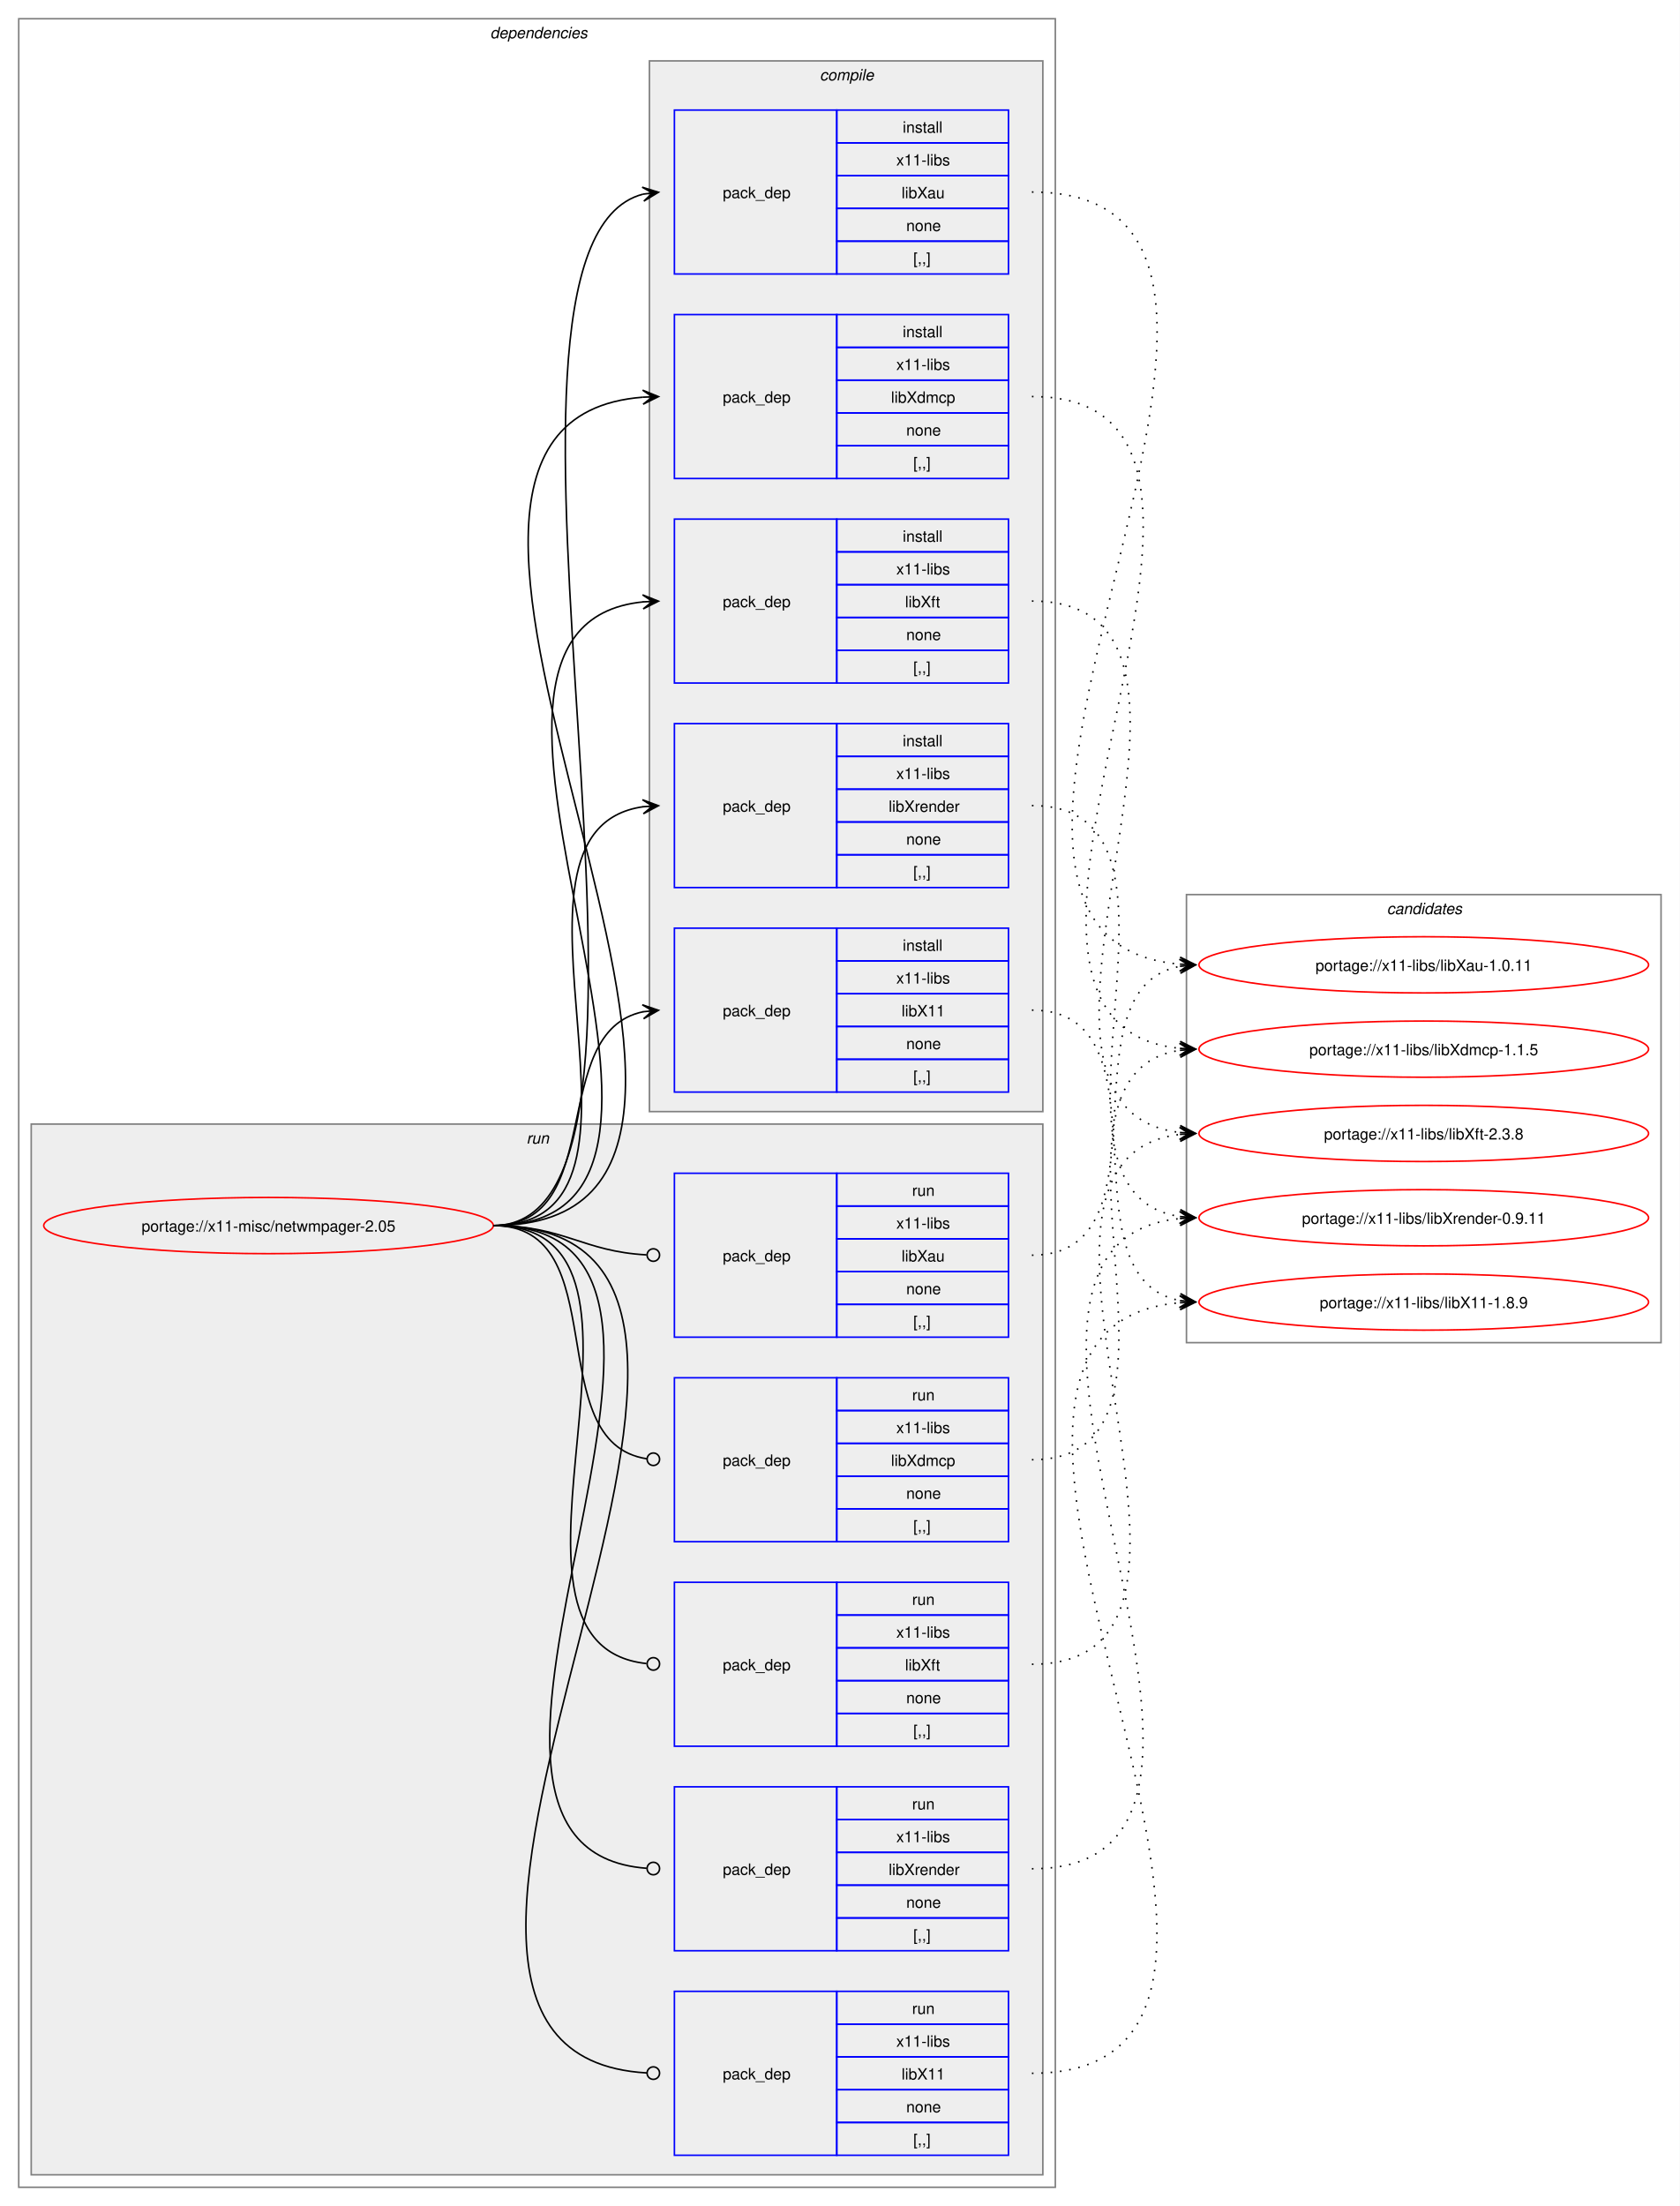
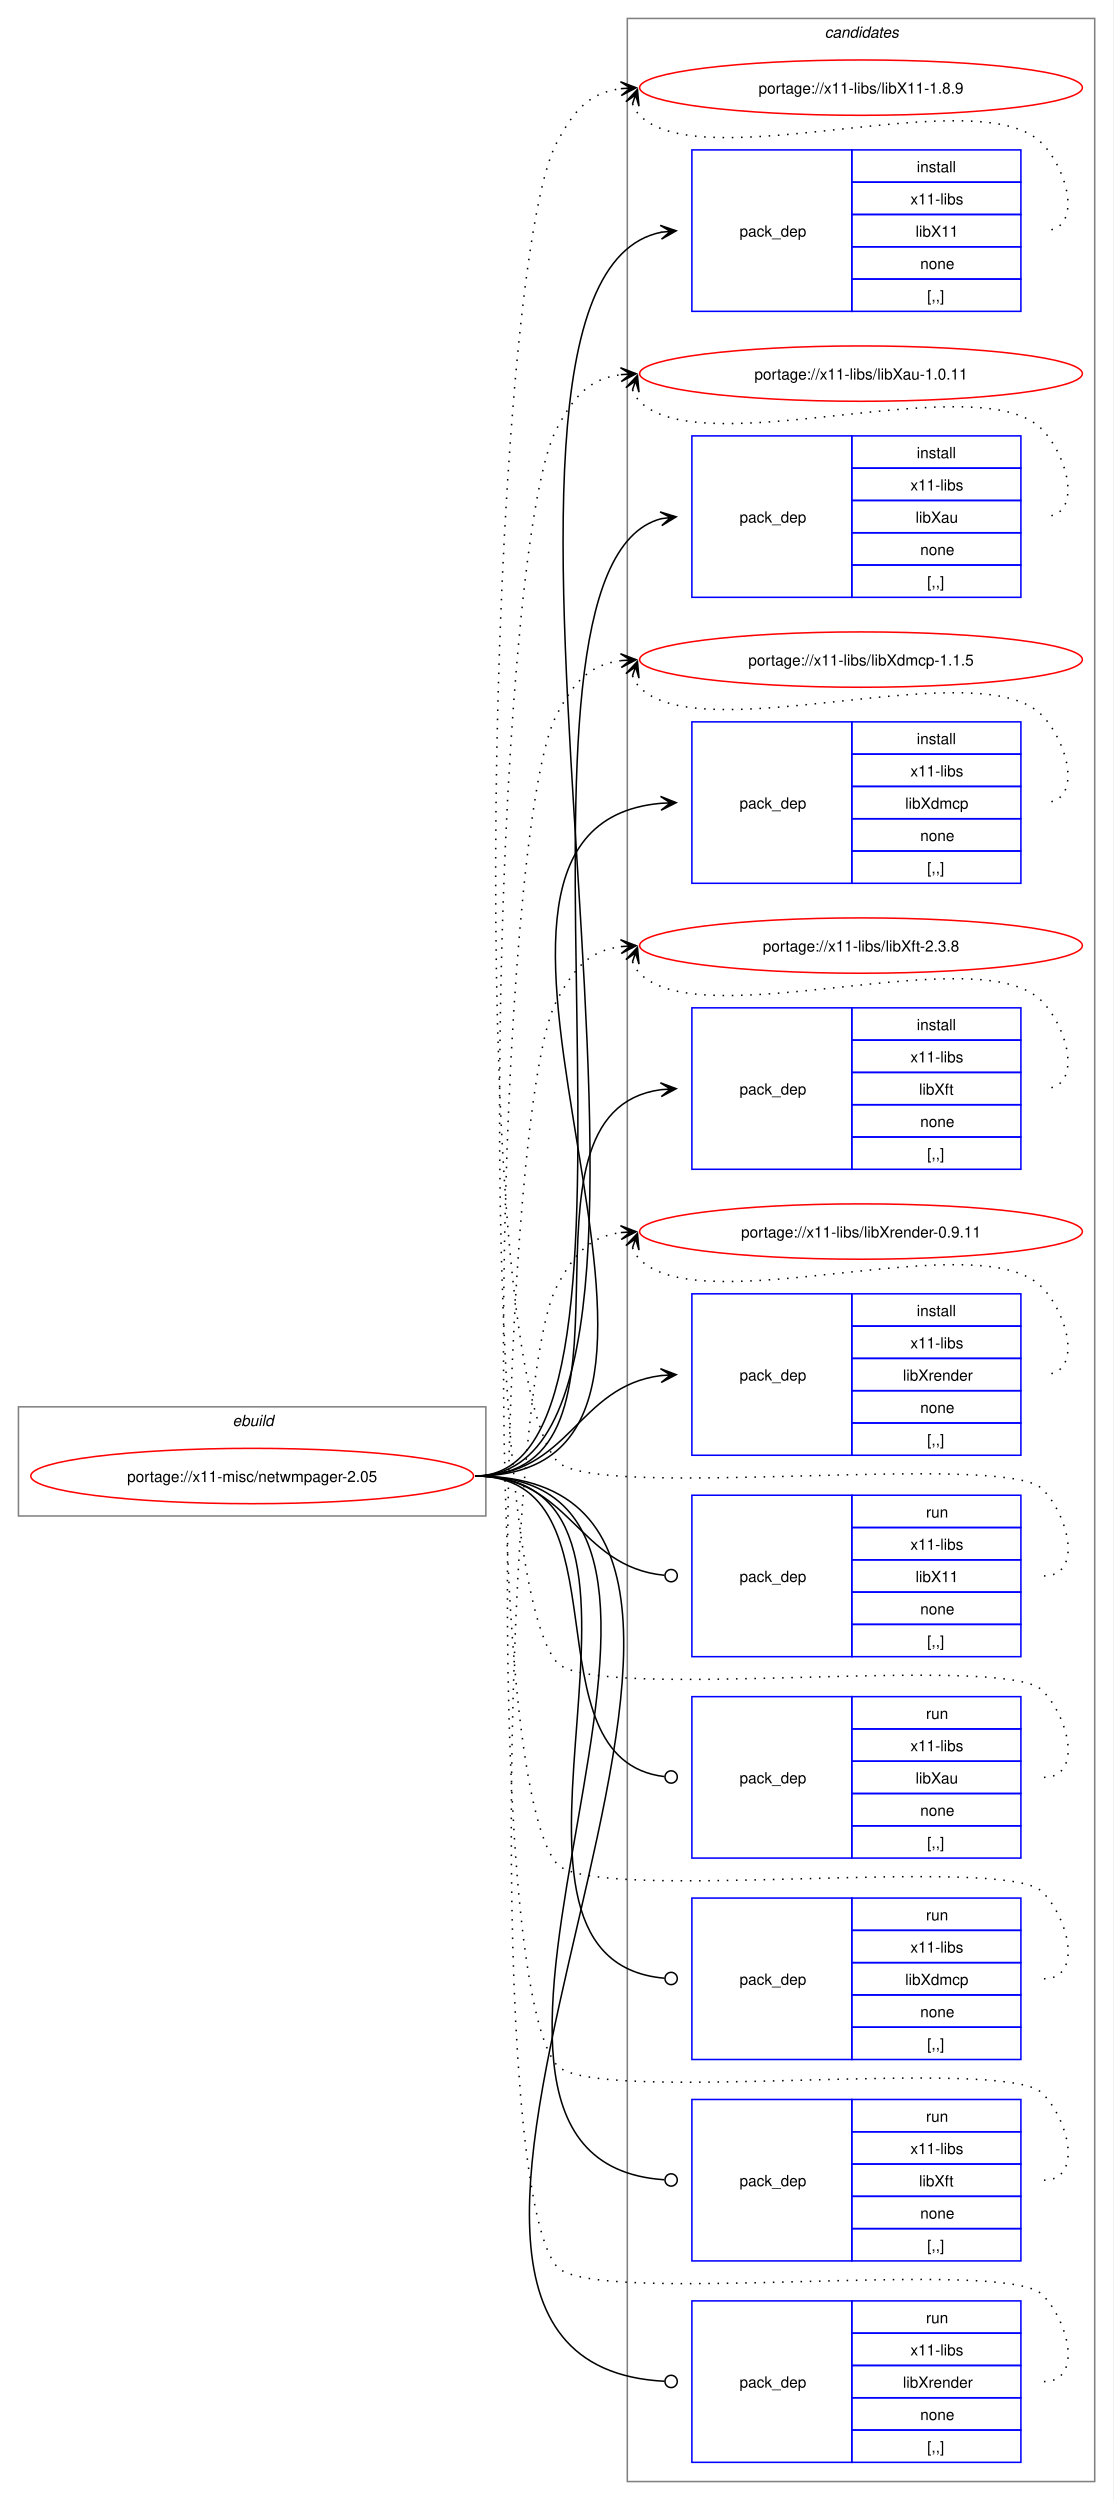
- <svg xmlns="http://www.w3.org/2000/svg" xmlns:xlink="http://www.w3.org/1999/xlink" width="1076pt" height="1413pt" viewBox="0.00 0.00 1076.00 1413.00">
-   <g id="graph0" class="graph" transform="scale(1 1) rotate(0) translate(4 1409)">
-     <polygon fill="white" stroke="none" points="-4,4 -4,-1409 1072,-1409 1072,4 -4,4" />
-     <g id="clust2" class="cluster">
-       <polygon fill="none" stroke="gray" points="8,-8 8,-1397 672,-1397 672,-8 8,-8" />
-       <text text-anchor="start" x="310" y="-1384.5" font-family="Helvetica,sans-Serif" font-style="italic" font-size="10.00">dependencies</text>
-     </g>
-     <g id="clust10" class="cluster">
-       <polygon fill="#eeeeee" stroke="gray" points="16,-16 16,-689 664,-689 664,-16 16,-16" />
-       <text text-anchor="start" x="333.25" y="-676.5" font-family="Helvetica,sans-Serif" font-style="italic" font-size="10.00">run</text>
-     </g>
-     <g id="clust3" class="cluster">
-       <polygon fill="#eeeeee" stroke="gray" points="412,-697 412,-1370 664,-1370 664,-697 412,-697" />
-       <text text-anchor="start" x="521.12" y="-1357.5" font-family="Helvetica,sans-Serif" font-style="italic" font-size="10.00">compile</text>
-     </g>
+ <svg xmlns="http://www.w3.org/2000/svg" xmlns:xlink="http://www.w3.org/1999/xlink" width="724pt" height="1626pt" viewBox="0.00 0.00 724.00 1626.00">
+   <g id="graph0" class="graph" transform="scale(1 1) rotate(0) translate(4 1622)">
+     <polygon fill="white" stroke="none" points="-4,4 -4,-1622 720,-1622 720,4 -4,4" />
    <g id="clust16" class="cluster">
-       <polygon fill="none" stroke="gray" points="756,-549 756,-836 1060,-836 1060,-549 756,-549" />
-       <text text-anchor="start" x="884.38" y="-823.5" font-family="Helvetica,sans-Serif" font-style="italic" font-size="10.00">candidates</text>
+       <polygon fill="none" stroke="gray" points="404,-8 404,-1610 708,-1610 708,-8 404,-8" />
+       <text text-anchor="start" x="532.38" y="-1597.5" font-family="Helvetica,sans-Serif" font-style="italic" font-size="10.00">candidates</text>
+     </g>
+     <g id="clust1" class="cluster">
+       <polygon fill="none" stroke="gray" points="8,-636 8,-707 312,-707 312,-636 8,-636" />
+       <text text-anchor="start" x="147.25" y="-694.5" font-family="Helvetica,sans-Serif" font-style="italic" font-size="10.00">ebuild</text>
    </g>
    <g id="node1" class="node">
      <g id="a_node1">
        <a xlink:href="../x11-misc/netwmpager-2.05.svg" xlink:title="portage://x11-misc/netwmpager-2.05">
-           <ellipse fill="none" stroke="red" cx="168" cy="-624" rx="144" ry="18" />
-           <text text-anchor="middle" x="168" y="-620.12" font-family="Helvetica,sans-Serif" font-size="10.00">portage://x11-misc/netwmpager-2.05</text>
+           <ellipse fill="none" stroke="red" cx="160" cy="-662" rx="144" ry="18" />
+           <text text-anchor="middle" x="160" y="-658.12" font-family="Helvetica,sans-Serif" font-size="10.00">portage://x11-misc/netwmpager-2.05</text>
        </a>
      </g>
    </g>
    <g id="node2" class="node">
-       <polygon fill="none" stroke="blue" points="428,-709.5 428,-814.5 532,-814.5 532,-709.5 428,-709.5" />
-       <text text-anchor="start" x="459" y="-758.12" font-family="Helvetica,sans-Serif" font-size="10.00">pack_dep</text>
-       <polygon fill="none" stroke="blue" points="532,-793.5 532,-814.5 642,-814.5 642,-793.5 532,-793.5" />
-       <text text-anchor="start" x="574.25" y="-800" font-family="Helvetica,sans-Serif" font-size="10.00">install</text>
-       <polygon fill="none" stroke="blue" points="532,-772.5 532,-793.5 642,-793.5 642,-772.5 532,-772.5" />
-       <text text-anchor="start" x="570.12" y="-779" font-family="Helvetica,sans-Serif" font-size="10.00">x11-libs</text>
-       <polygon fill="none" stroke="blue" points="532,-751.5 532,-772.5 642,-772.5 642,-751.5 532,-751.5" />
-       <text text-anchor="start" x="573.5" y="-758" font-family="Helvetica,sans-Serif" font-size="10.00">libX11</text>
-       <polygon fill="none" stroke="blue" points="532,-730.5 532,-751.5 642,-751.5 642,-730.5 532,-730.5" />
-       <text text-anchor="start" x="576.5" y="-737" font-family="Helvetica,sans-Serif" font-size="10.00">none</text>
-       <polygon fill="none" stroke="blue" points="532,-709.5 532,-730.5 642,-730.5 642,-709.5 532,-709.5" />
-       <text text-anchor="start" x="581" y="-716" font-family="Helvetica,sans-Serif" font-size="10.00">[,,]</text>
+       <polygon fill="none" stroke="blue" points="446,-1419.5 446,-1524.5 550,-1524.5 550,-1419.5 446,-1419.5" />
+       <text text-anchor="start" x="477" y="-1468.12" font-family="Helvetica,sans-Serif" font-size="10.00">pack_dep</text>
+       <polygon fill="none" stroke="blue" points="550,-1503.5 550,-1524.5 660,-1524.5 660,-1503.5 550,-1503.5" />
+       <text text-anchor="start" x="592.25" y="-1510" font-family="Helvetica,sans-Serif" font-size="10.00">install</text>
+       <polygon fill="none" stroke="blue" points="550,-1482.5 550,-1503.5 660,-1503.5 660,-1482.5 550,-1482.5" />
+       <text text-anchor="start" x="588.12" y="-1489" font-family="Helvetica,sans-Serif" font-size="10.00">x11-libs</text>
+       <polygon fill="none" stroke="blue" points="550,-1461.5 550,-1482.5 660,-1482.5 660,-1461.5 550,-1461.5" />
+       <text text-anchor="start" x="591.5" y="-1468" font-family="Helvetica,sans-Serif" font-size="10.00">libX11</text>
+       <polygon fill="none" stroke="blue" points="550,-1440.5 550,-1461.5 660,-1461.5 660,-1440.5 550,-1440.5" />
+       <text text-anchor="start" x="594.5" y="-1447" font-family="Helvetica,sans-Serif" font-size="10.00">none</text>
+       <polygon fill="none" stroke="blue" points="550,-1419.5 550,-1440.5 660,-1440.5 660,-1419.5 550,-1419.5" />
+       <text text-anchor="start" x="599" y="-1426" font-family="Helvetica,sans-Serif" font-size="10.00">[,,]</text>
    </g>
    <g id="edge1" class="edge">
-       <path fill="none" stroke="black" d="M312,-624C385.67,-624 345.96,-748.34 408.12,-760.97" />
-       <polygon fill="black" stroke="black" points="417.79,-761.89 407.41,-765.42 414.02,-761.53 407.83,-760.94 407.83,-760.94 407.83,-760.94 414.02,-761.53 408.26,-756.46 417.79,-761.89" />
+       <path fill="none" stroke="black" d="M305,-662C483.63,-662 264,-1439.12 426.3,-1470.99" />
+       <polygon fill="black" stroke="black" points="435.79,-1471.89 425.41,-1475.43 432.02,-1471.53 425.83,-1470.95 425.83,-1470.95 425.83,-1470.95 432.02,-1471.53 426.25,-1466.47 435.79,-1471.89" />
    </g>
    <g id="node3" class="node">
-       <polygon fill="none" stroke="blue" points="428,-1233.5 428,-1338.5 532,-1338.5 532,-1233.5 428,-1233.5" />
-       <text text-anchor="start" x="459" y="-1282.12" font-family="Helvetica,sans-Serif" font-size="10.00">pack_dep</text>
-       <polygon fill="none" stroke="blue" points="532,-1317.5 532,-1338.5 642,-1338.5 642,-1317.5 532,-1317.5" />
-       <text text-anchor="start" x="574.25" y="-1324" font-family="Helvetica,sans-Serif" font-size="10.00">install</text>
-       <polygon fill="none" stroke="blue" points="532,-1296.5 532,-1317.5 642,-1317.5 642,-1296.5 532,-1296.5" />
-       <text text-anchor="start" x="570.12" y="-1303" font-family="Helvetica,sans-Serif" font-size="10.00">x11-libs</text>
-       <polygon fill="none" stroke="blue" points="532,-1275.5 532,-1296.5 642,-1296.5 642,-1275.5 532,-1275.5" />
-       <text text-anchor="start" x="573.5" y="-1282" font-family="Helvetica,sans-Serif" font-size="10.00">libXau</text>
-       <polygon fill="none" stroke="blue" points="532,-1254.5 532,-1275.5 642,-1275.5 642,-1254.5 532,-1254.5" />
-       <text text-anchor="start" x="576.5" y="-1261" font-family="Helvetica,sans-Serif" font-size="10.00">none</text>
-       <polygon fill="none" stroke="blue" points="532,-1233.5 532,-1254.5 642,-1254.5 642,-1233.5 532,-1233.5" />
-       <text text-anchor="start" x="581" y="-1240" font-family="Helvetica,sans-Serif" font-size="10.00">[,,]</text>
+       <polygon fill="none" stroke="blue" points="446,-1233.5 446,-1338.5 550,-1338.5 550,-1233.5 446,-1233.5" />
+       <text text-anchor="start" x="477" y="-1282.12" font-family="Helvetica,sans-Serif" font-size="10.00">pack_dep</text>
+       <polygon fill="none" stroke="blue" points="550,-1317.5 550,-1338.5 660,-1338.5 660,-1317.5 550,-1317.5" />
+       <text text-anchor="start" x="592.25" y="-1324" font-family="Helvetica,sans-Serif" font-size="10.00">install</text>
+       <polygon fill="none" stroke="blue" points="550,-1296.5 550,-1317.5 660,-1317.5 660,-1296.5 550,-1296.5" />
+       <text text-anchor="start" x="588.12" y="-1303" font-family="Helvetica,sans-Serif" font-size="10.00">x11-libs</text>
+       <polygon fill="none" stroke="blue" points="550,-1275.5 550,-1296.5 660,-1296.5 660,-1275.5 550,-1275.5" />
+       <text text-anchor="start" x="591.5" y="-1282" font-family="Helvetica,sans-Serif" font-size="10.00">libXau</text>
+       <polygon fill="none" stroke="blue" points="550,-1254.5 550,-1275.5 660,-1275.5 660,-1254.5 550,-1254.5" />
+       <text text-anchor="start" x="594.5" y="-1261" font-family="Helvetica,sans-Serif" font-size="10.00">none</text>
+       <polygon fill="none" stroke="blue" points="550,-1233.5 550,-1254.5 660,-1254.5 660,-1233.5 550,-1233.5" />
+       <text text-anchor="start" x="599" y="-1240" font-family="Helvetica,sans-Serif" font-size="10.00">[,,]</text>
    </g>
    <g id="edge2" class="edge">
-       <path fill="none" stroke="black" d="M312,-624C457.09,-624 279.82,-1251.55 407.91,-1284.64" />
-       <polygon fill="black" stroke="black" points="417.79,-1285.85 407.32,-1289.1 414.04,-1285.39 407.86,-1284.64 407.86,-1284.64 407.86,-1284.64 414.04,-1285.39 408.41,-1280.17 417.79,-1285.85" />
+       <path fill="none" stroke="black" d="M305,-662C442.86,-662 303.33,-1252.34 426.02,-1284.63" />
+       <polygon fill="black" stroke="black" points="435.79,-1285.85 425.31,-1289.07 432.04,-1285.38 425.87,-1284.61 425.87,-1284.61 425.87,-1284.61 432.04,-1285.38 426.43,-1280.14 435.79,-1285.85" />
    </g>
    <g id="node4" class="node">
-       <polygon fill="none" stroke="blue" points="428,-1102.5 428,-1207.5 532,-1207.5 532,-1102.5 428,-1102.5" />
-       <text text-anchor="start" x="459" y="-1151.12" font-family="Helvetica,sans-Serif" font-size="10.00">pack_dep</text>
-       <polygon fill="none" stroke="blue" points="532,-1186.5 532,-1207.5 642,-1207.5 642,-1186.5 532,-1186.5" />
-       <text text-anchor="start" x="574.25" y="-1193" font-family="Helvetica,sans-Serif" font-size="10.00">install</text>
-       <polygon fill="none" stroke="blue" points="532,-1165.5 532,-1186.5 642,-1186.5 642,-1165.5 532,-1165.5" />
-       <text text-anchor="start" x="570.12" y="-1172" font-family="Helvetica,sans-Serif" font-size="10.00">x11-libs</text>
-       <polygon fill="none" stroke="blue" points="532,-1144.5 532,-1165.5 642,-1165.5 642,-1144.5 532,-1144.5" />
-       <text text-anchor="start" x="566.75" y="-1151" font-family="Helvetica,sans-Serif" font-size="10.00">libXdmcp</text>
-       <polygon fill="none" stroke="blue" points="532,-1123.5 532,-1144.5 642,-1144.5 642,-1123.5 532,-1123.5" />
-       <text text-anchor="start" x="576.5" y="-1130" font-family="Helvetica,sans-Serif" font-size="10.00">none</text>
-       <polygon fill="none" stroke="blue" points="532,-1102.5 532,-1123.5 642,-1123.5 642,-1102.5 532,-1102.5" />
-       <text text-anchor="start" x="581" y="-1109" font-family="Helvetica,sans-Serif" font-size="10.00">[,,]</text>
+       <polygon fill="none" stroke="blue" points="446,-1047.5 446,-1152.5 550,-1152.5 550,-1047.5 446,-1047.5" />
+       <text text-anchor="start" x="477" y="-1096.12" font-family="Helvetica,sans-Serif" font-size="10.00">pack_dep</text>
+       <polygon fill="none" stroke="blue" points="550,-1131.5 550,-1152.5 660,-1152.5 660,-1131.5 550,-1131.5" />
+       <text text-anchor="start" x="592.25" y="-1138" font-family="Helvetica,sans-Serif" font-size="10.00">install</text>
+       <polygon fill="none" stroke="blue" points="550,-1110.5 550,-1131.5 660,-1131.5 660,-1110.5 550,-1110.5" />
+       <text text-anchor="start" x="588.12" y="-1117" font-family="Helvetica,sans-Serif" font-size="10.00">x11-libs</text>
+       <polygon fill="none" stroke="blue" points="550,-1089.5 550,-1110.5 660,-1110.5 660,-1089.5 550,-1089.5" />
+       <text text-anchor="start" x="584.75" y="-1096" font-family="Helvetica,sans-Serif" font-size="10.00">libXdmcp</text>
+       <polygon fill="none" stroke="blue" points="550,-1068.5 550,-1089.5 660,-1089.5 660,-1068.5 550,-1068.5" />
+       <text text-anchor="start" x="594.5" y="-1075" font-family="Helvetica,sans-Serif" font-size="10.00">none</text>
+       <polygon fill="none" stroke="blue" points="550,-1047.5 550,-1068.5 660,-1068.5 660,-1047.5 550,-1047.5" />
+       <text text-anchor="start" x="599" y="-1054" font-family="Helvetica,sans-Serif" font-size="10.00">[,,]</text>
    </g>
    <g id="edge3" class="edge">
-       <path fill="none" stroke="black" d="M312,-624C548.86,-624 190.17,-1138.03 407.84,-1154.59" />
-       <polygon fill="black" stroke="black" points="417.78,-1154.96 407.62,-1159.09 414,-1154.82 407.79,-1154.59 407.79,-1154.59 407.79,-1154.59 414,-1154.82 407.95,-1150.09 417.78,-1154.96" />
+       <path fill="none" stroke="black" d="M305,-662C504.44,-662 243.97,-1083.48 425.9,-1099.53" />
+       <polygon fill="black" stroke="black" points="435.78,-1099.95 425.6,-1104.02 432,-1099.79 425.79,-1099.52 425.79,-1099.52 425.79,-1099.52 432,-1099.79 425.98,-1095.03 435.78,-1099.95" />
    </g>
    <g id="node5" class="node">
-       <polygon fill="none" stroke="blue" points="428,-971.5 428,-1076.5 532,-1076.5 532,-971.5 428,-971.5" />
-       <text text-anchor="start" x="459" y="-1020.12" font-family="Helvetica,sans-Serif" font-size="10.00">pack_dep</text>
-       <polygon fill="none" stroke="blue" points="532,-1055.5 532,-1076.5 642,-1076.5 642,-1055.5 532,-1055.5" />
-       <text text-anchor="start" x="574.25" y="-1062" font-family="Helvetica,sans-Serif" font-size="10.00">install</text>
-       <polygon fill="none" stroke="blue" points="532,-1034.5 532,-1055.5 642,-1055.5 642,-1034.5 532,-1034.5" />
-       <text text-anchor="start" x="570.12" y="-1041" font-family="Helvetica,sans-Serif" font-size="10.00">x11-libs</text>
-       <polygon fill="none" stroke="blue" points="532,-1013.5 532,-1034.5 642,-1034.5 642,-1013.5 532,-1013.5" />
-       <text text-anchor="start" x="575.75" y="-1020" font-family="Helvetica,sans-Serif" font-size="10.00">libXft</text>
-       <polygon fill="none" stroke="blue" points="532,-992.5 532,-1013.5 642,-1013.5 642,-992.5 532,-992.5" />
-       <text text-anchor="start" x="576.5" y="-999" font-family="Helvetica,sans-Serif" font-size="10.00">none</text>
-       <polygon fill="none" stroke="blue" points="532,-971.5 532,-992.5 642,-992.5 642,-971.5 532,-971.5" />
-       <text text-anchor="start" x="581" y="-978" font-family="Helvetica,sans-Serif" font-size="10.00">[,,]</text>
+       <polygon fill="none" stroke="blue" points="446,-861.5 446,-966.5 550,-966.5 550,-861.5 446,-861.5" />
+       <text text-anchor="start" x="477" y="-910.12" font-family="Helvetica,sans-Serif" font-size="10.00">pack_dep</text>
+       <polygon fill="none" stroke="blue" points="550,-945.5 550,-966.5 660,-966.5 660,-945.5 550,-945.5" />
+       <text text-anchor="start" x="592.25" y="-952" font-family="Helvetica,sans-Serif" font-size="10.00">install</text>
+       <polygon fill="none" stroke="blue" points="550,-924.5 550,-945.5 660,-945.5 660,-924.5 550,-924.5" />
+       <text text-anchor="start" x="588.12" y="-931" font-family="Helvetica,sans-Serif" font-size="10.00">x11-libs</text>
+       <polygon fill="none" stroke="blue" points="550,-903.5 550,-924.5 660,-924.5 660,-903.5 550,-903.5" />
+       <text text-anchor="start" x="593.75" y="-910" font-family="Helvetica,sans-Serif" font-size="10.00">libXft</text>
+       <polygon fill="none" stroke="blue" points="550,-882.5 550,-903.5 660,-903.5 660,-882.5 550,-882.5" />
+       <text text-anchor="start" x="594.5" y="-889" font-family="Helvetica,sans-Serif" font-size="10.00">none</text>
+       <polygon fill="none" stroke="blue" points="550,-861.5 550,-882.5 660,-882.5 660,-861.5 550,-861.5" />
+       <text text-anchor="start" x="599" y="-868" font-family="Helvetica,sans-Serif" font-size="10.00">[,,]</text>
    </g>
    <g id="edge4" class="edge">
-       <path fill="none" stroke="black" d="M312,-624C492.25,-624 245.49,-1007.76 408.23,-1023.5" />
-       <polygon fill="black" stroke="black" points="417.78,-1023.94 407.59,-1027.98 414.01,-1023.77 407.79,-1023.48 407.79,-1023.48 407.79,-1023.48 414.01,-1023.77 408,-1018.99 417.78,-1023.94" />
+       <path fill="none" stroke="black" d="M305,-662C427.48,-662 317.88,-898.5 425.86,-913.28" />
+       <polygon fill="black" stroke="black" points="435.78,-913.92 425.51,-917.76 432.01,-913.68 425.81,-913.27 425.81,-913.27 425.81,-913.27 432.01,-913.68 426.1,-908.78 435.78,-913.92" />
    </g>
    <g id="node6" class="node">
-       <polygon fill="none" stroke="blue" points="428,-840.5 428,-945.5 532,-945.5 532,-840.5 428,-840.5" />
-       <text text-anchor="start" x="459" y="-889.12" font-family="Helvetica,sans-Serif" font-size="10.00">pack_dep</text>
-       <polygon fill="none" stroke="blue" points="532,-924.5 532,-945.5 642,-945.5 642,-924.5 532,-924.5" />
-       <text text-anchor="start" x="574.25" y="-931" font-family="Helvetica,sans-Serif" font-size="10.00">install</text>
-       <polygon fill="none" stroke="blue" points="532,-903.5 532,-924.5 642,-924.5 642,-903.5 532,-903.5" />
-       <text text-anchor="start" x="570.12" y="-910" font-family="Helvetica,sans-Serif" font-size="10.00">x11-libs</text>
-       <polygon fill="none" stroke="blue" points="532,-882.5 532,-903.5 642,-903.5 642,-882.5 532,-882.5" />
-       <text text-anchor="start" x="565.25" y="-889" font-family="Helvetica,sans-Serif" font-size="10.00">libXrender</text>
-       <polygon fill="none" stroke="blue" points="532,-861.5 532,-882.5 642,-882.5 642,-861.5 532,-861.5" />
-       <text text-anchor="start" x="576.5" y="-868" font-family="Helvetica,sans-Serif" font-size="10.00">none</text>
-       <polygon fill="none" stroke="blue" points="532,-840.5 532,-861.5 642,-861.5 642,-840.5 532,-840.5" />
-       <text text-anchor="start" x="581" y="-847" font-family="Helvetica,sans-Serif" font-size="10.00">[,,]</text>
+       <polygon fill="none" stroke="blue" points="446,-675.5 446,-780.5 550,-780.5 550,-675.5 446,-675.5" />
+       <text text-anchor="start" x="477" y="-724.12" font-family="Helvetica,sans-Serif" font-size="10.00">pack_dep</text>
+       <polygon fill="none" stroke="blue" points="550,-759.5 550,-780.5 660,-780.5 660,-759.5 550,-759.5" />
+       <text text-anchor="start" x="592.25" y="-766" font-family="Helvetica,sans-Serif" font-size="10.00">install</text>
+       <polygon fill="none" stroke="blue" points="550,-738.5 550,-759.5 660,-759.5 660,-738.5 550,-738.5" />
+       <text text-anchor="start" x="588.12" y="-745" font-family="Helvetica,sans-Serif" font-size="10.00">x11-libs</text>
+       <polygon fill="none" stroke="blue" points="550,-717.5 550,-738.5 660,-738.5 660,-717.5 550,-717.5" />
+       <text text-anchor="start" x="583.25" y="-724" font-family="Helvetica,sans-Serif" font-size="10.00">libXrender</text>
+       <polygon fill="none" stroke="blue" points="550,-696.5 550,-717.5 660,-717.5 660,-696.5 550,-696.5" />
+       <text text-anchor="start" x="594.5" y="-703" font-family="Helvetica,sans-Serif" font-size="10.00">none</text>
+       <polygon fill="none" stroke="blue" points="550,-675.5 550,-696.5 660,-696.5 660,-675.5 550,-675.5" />
+       <text text-anchor="start" x="599" y="-682" font-family="Helvetica,sans-Serif" font-size="10.00">[,,]</text>
    </g>
    <g id="edge5" class="edge">
-       <path fill="none" stroke="black" d="M312,-624C436.77,-624 299.18,-876.96 408.07,-892.28" />
-       <polygon fill="black" stroke="black" points="417.78,-892.92 407.51,-896.75 414.01,-892.67 407.81,-892.26 407.81,-892.26 407.81,-892.26 414.01,-892.67 408.1,-887.77 417.78,-892.92" />
+       <path fill="none" stroke="black" d="M305,-662C366.75,-662 371.09,-720.49 426.11,-727.35" />
+       <polygon fill="black" stroke="black" points="435.78,-727.93 425.53,-731.82 432.01,-727.7 425.8,-727.33 425.8,-727.33 425.8,-727.33 432.01,-727.7 426.07,-722.84 435.78,-727.93" />
    </g>
    <g id="node7" class="node">
-       <polygon fill="none" stroke="blue" points="428,-28.5 428,-133.5 532,-133.5 532,-28.5 428,-28.5" />
-       <text text-anchor="start" x="459" y="-77.12" font-family="Helvetica,sans-Serif" font-size="10.00">pack_dep</text>
-       <polygon fill="none" stroke="blue" points="532,-112.5 532,-133.5 642,-133.5 642,-112.5 532,-112.5" />
-       <text text-anchor="start" x="580.25" y="-119" font-family="Helvetica,sans-Serif" font-size="10.00">run</text>
-       <polygon fill="none" stroke="blue" points="532,-91.5 532,-112.5 642,-112.5 642,-91.5 532,-91.5" />
-       <text text-anchor="start" x="570.12" y="-98" font-family="Helvetica,sans-Serif" font-size="10.00">x11-libs</text>
-       <polygon fill="none" stroke="blue" points="532,-70.5 532,-91.5 642,-91.5 642,-70.5 532,-70.5" />
-       <text text-anchor="start" x="573.5" y="-77" font-family="Helvetica,sans-Serif" font-size="10.00">libX11</text>
-       <polygon fill="none" stroke="blue" points="532,-49.5 532,-70.5 642,-70.5 642,-49.5 532,-49.5" />
-       <text text-anchor="start" x="576.5" y="-56" font-family="Helvetica,sans-Serif" font-size="10.00">none</text>
-       <polygon fill="none" stroke="blue" points="532,-28.5 532,-49.5 642,-49.5 642,-28.5 532,-28.5" />
-       <text text-anchor="start" x="581" y="-35" font-family="Helvetica,sans-Serif" font-size="10.00">[,,]</text>
+       <polygon fill="none" stroke="blue" points="446,-544.5 446,-649.5 550,-649.5 550,-544.5 446,-544.5" />
+       <text text-anchor="start" x="477" y="-593.12" font-family="Helvetica,sans-Serif" font-size="10.00">pack_dep</text>
+       <polygon fill="none" stroke="blue" points="550,-628.5 550,-649.5 660,-649.5 660,-628.5 550,-628.5" />
+       <text text-anchor="start" x="598.25" y="-635" font-family="Helvetica,sans-Serif" font-size="10.00">run</text>
+       <polygon fill="none" stroke="blue" points="550,-607.5 550,-628.5 660,-628.5 660,-607.5 550,-607.5" />
+       <text text-anchor="start" x="588.12" y="-614" font-family="Helvetica,sans-Serif" font-size="10.00">x11-libs</text>
+       <polygon fill="none" stroke="blue" points="550,-586.5 550,-607.5 660,-607.5 660,-586.5 550,-586.5" />
+       <text text-anchor="start" x="591.5" y="-593" font-family="Helvetica,sans-Serif" font-size="10.00">libX11</text>
+       <polygon fill="none" stroke="blue" points="550,-565.5 550,-586.5 660,-586.5 660,-565.5 550,-565.5" />
+       <text text-anchor="start" x="594.5" y="-572" font-family="Helvetica,sans-Serif" font-size="10.00">none</text>
+       <polygon fill="none" stroke="blue" points="550,-544.5 550,-565.5 660,-565.5 660,-544.5 550,-544.5" />
+       <text text-anchor="start" x="599" y="-551" font-family="Helvetica,sans-Serif" font-size="10.00">[,,]</text>
    </g>
    <g id="edge6" class="edge">
-       <path fill="none" stroke="black" d="M312,-624C554.97,-624 182.33,-94.18 410.27,-81.24" />
-       <ellipse fill="none" stroke="black" cx="414.5" cy="-81.12" rx="4" ry="4" />
+       <path fill="none" stroke="black" d="M305,-662C367.33,-662 371.35,-602.95 428.21,-597.42" />
+       <ellipse fill="none" stroke="black" cx="432.51" cy="-597.21" rx="4" ry="4" />
    </g>
    <g id="node8" class="node">
-       <polygon fill="none" stroke="blue" points="428,-552.5 428,-657.5 532,-657.5 532,-552.5 428,-552.5" />
-       <text text-anchor="start" x="459" y="-601.12" font-family="Helvetica,sans-Serif" font-size="10.00">pack_dep</text>
-       <polygon fill="none" stroke="blue" points="532,-636.5 532,-657.5 642,-657.5 642,-636.5 532,-636.5" />
-       <text text-anchor="start" x="580.25" y="-643" font-family="Helvetica,sans-Serif" font-size="10.00">run</text>
-       <polygon fill="none" stroke="blue" points="532,-615.5 532,-636.5 642,-636.5 642,-615.5 532,-615.5" />
-       <text text-anchor="start" x="570.12" y="-622" font-family="Helvetica,sans-Serif" font-size="10.00">x11-libs</text>
-       <polygon fill="none" stroke="blue" points="532,-594.5 532,-615.5 642,-615.5 642,-594.5 532,-594.5" />
-       <text text-anchor="start" x="573.5" y="-601" font-family="Helvetica,sans-Serif" font-size="10.00">libXau</text>
-       <polygon fill="none" stroke="blue" points="532,-573.5 532,-594.5 642,-594.5 642,-573.5 532,-573.5" />
-       <text text-anchor="start" x="576.5" y="-580" font-family="Helvetica,sans-Serif" font-size="10.00">none</text>
-       <polygon fill="none" stroke="blue" points="532,-552.5 532,-573.5 642,-573.5 642,-552.5 532,-552.5" />
-       <text text-anchor="start" x="581" y="-559" font-family="Helvetica,sans-Serif" font-size="10.00">[,,]</text>
+       <polygon fill="none" stroke="blue" points="446,-413.5 446,-518.5 550,-518.5 550,-413.5 446,-413.5" />
+       <text text-anchor="start" x="477" y="-462.12" font-family="Helvetica,sans-Serif" font-size="10.00">pack_dep</text>
+       <polygon fill="none" stroke="blue" points="550,-497.5 550,-518.5 660,-518.5 660,-497.5 550,-497.5" />
+       <text text-anchor="start" x="598.25" y="-504" font-family="Helvetica,sans-Serif" font-size="10.00">run</text>
+       <polygon fill="none" stroke="blue" points="550,-476.5 550,-497.5 660,-497.5 660,-476.5 550,-476.5" />
+       <text text-anchor="start" x="588.12" y="-483" font-family="Helvetica,sans-Serif" font-size="10.00">x11-libs</text>
+       <polygon fill="none" stroke="blue" points="550,-455.5 550,-476.5 660,-476.5 660,-455.5 550,-455.5" />
+       <text text-anchor="start" x="591.5" y="-462" font-family="Helvetica,sans-Serif" font-size="10.00">libXau</text>
+       <polygon fill="none" stroke="blue" points="550,-434.5 550,-455.5 660,-455.5 660,-434.5 550,-434.5" />
+       <text text-anchor="start" x="594.5" y="-441" font-family="Helvetica,sans-Serif" font-size="10.00">none</text>
+       <polygon fill="none" stroke="blue" points="550,-413.5 550,-434.5 660,-434.5 660,-413.5 550,-413.5" />
+       <text text-anchor="start" x="599" y="-420" font-family="Helvetica,sans-Serif" font-size="10.00">[,,]</text>
    </g>
    <g id="edge7" class="edge">
-       <path fill="none" stroke="black" d="M312,-624C357.19,-624 369.2,-607.37 410.11,-605.23" />
-       <ellipse fill="none" stroke="black" cx="414.5" cy="-605.11" rx="4" ry="4" />
+       <path fill="none" stroke="black" d="M305,-662C406.95,-662 336.39,-477.32 428.23,-466.49" />
+       <ellipse fill="none" stroke="black" cx="432.51" cy="-466.25" rx="4" ry="4" />
    </g>
    <g id="node9" class="node">
-       <polygon fill="none" stroke="blue" points="428,-421.5 428,-526.5 532,-526.5 532,-421.5 428,-421.5" />
-       <text text-anchor="start" x="459" y="-470.12" font-family="Helvetica,sans-Serif" font-size="10.00">pack_dep</text>
-       <polygon fill="none" stroke="blue" points="532,-505.5 532,-526.5 642,-526.5 642,-505.5 532,-505.5" />
-       <text text-anchor="start" x="580.25" y="-512" font-family="Helvetica,sans-Serif" font-size="10.00">run</text>
-       <polygon fill="none" stroke="blue" points="532,-484.5 532,-505.5 642,-505.5 642,-484.5 532,-484.5" />
-       <text text-anchor="start" x="570.12" y="-491" font-family="Helvetica,sans-Serif" font-size="10.00">x11-libs</text>
-       <polygon fill="none" stroke="blue" points="532,-463.5 532,-484.5 642,-484.5 642,-463.5 532,-463.5" />
-       <text text-anchor="start" x="566.75" y="-470" font-family="Helvetica,sans-Serif" font-size="10.00">libXdmcp</text>
-       <polygon fill="none" stroke="blue" points="532,-442.5 532,-463.5 642,-463.5 642,-442.5 532,-442.5" />
-       <text text-anchor="start" x="576.5" y="-449" font-family="Helvetica,sans-Serif" font-size="10.00">none</text>
-       <polygon fill="none" stroke="blue" points="532,-421.5 532,-442.5 642,-442.5 642,-421.5 532,-421.5" />
-       <text text-anchor="start" x="581" y="-428" font-family="Helvetica,sans-Serif" font-size="10.00">[,,]</text>
+       <polygon fill="none" stroke="blue" points="446,-282.5 446,-387.5 550,-387.5 550,-282.5 446,-282.5" />
+       <text text-anchor="start" x="477" y="-331.12" font-family="Helvetica,sans-Serif" font-size="10.00">pack_dep</text>
+       <polygon fill="none" stroke="blue" points="550,-366.5 550,-387.5 660,-387.5 660,-366.5 550,-366.5" />
+       <text text-anchor="start" x="598.25" y="-373" font-family="Helvetica,sans-Serif" font-size="10.00">run</text>
+       <polygon fill="none" stroke="blue" points="550,-345.5 550,-366.5 660,-366.5 660,-345.5 550,-345.5" />
+       <text text-anchor="start" x="588.12" y="-352" font-family="Helvetica,sans-Serif" font-size="10.00">x11-libs</text>
+       <polygon fill="none" stroke="blue" points="550,-324.5 550,-345.5 660,-345.5 660,-324.5 550,-324.5" />
+       <text text-anchor="start" x="584.75" y="-331" font-family="Helvetica,sans-Serif" font-size="10.00">libXdmcp</text>
+       <polygon fill="none" stroke="blue" points="550,-303.5 550,-324.5 660,-324.5 660,-303.5 550,-303.5" />
+       <text text-anchor="start" x="594.5" y="-310" font-family="Helvetica,sans-Serif" font-size="10.00">none</text>
+       <polygon fill="none" stroke="blue" points="550,-282.5 550,-303.5 660,-303.5 660,-282.5 550,-282.5" />
+       <text text-anchor="start" x="599" y="-289" font-family="Helvetica,sans-Serif" font-size="10.00">[,,]</text>
    </g>
    <g id="edge8" class="edge">
-       <path fill="none" stroke="black" d="M312,-624C390.85,-624 341.13,-484.93 410.44,-474.6" />
-       <ellipse fill="none" stroke="black" cx="414.51" cy="-474.32" rx="4" ry="4" />
+       <path fill="none" stroke="black" d="M305,-662C458.67,-662 287.23,-347.65 428.2,-335.37" />
+       <ellipse fill="none" stroke="black" cx="432.5" cy="-335.19" rx="4" ry="4" />
    </g>
    <g id="node10" class="node">
-       <polygon fill="none" stroke="blue" points="428,-290.5 428,-395.5 532,-395.5 532,-290.5 428,-290.5" />
-       <text text-anchor="start" x="459" y="-339.12" font-family="Helvetica,sans-Serif" font-size="10.00">pack_dep</text>
-       <polygon fill="none" stroke="blue" points="532,-374.5 532,-395.5 642,-395.5 642,-374.5 532,-374.5" />
-       <text text-anchor="start" x="580.25" y="-381" font-family="Helvetica,sans-Serif" font-size="10.00">run</text>
-       <polygon fill="none" stroke="blue" points="532,-353.5 532,-374.5 642,-374.5 642,-353.5 532,-353.5" />
-       <text text-anchor="start" x="570.12" y="-360" font-family="Helvetica,sans-Serif" font-size="10.00">x11-libs</text>
-       <polygon fill="none" stroke="blue" points="532,-332.5 532,-353.5 642,-353.5 642,-332.5 532,-332.5" />
-       <text text-anchor="start" x="575.75" y="-339" font-family="Helvetica,sans-Serif" font-size="10.00">libXft</text>
-       <polygon fill="none" stroke="blue" points="532,-311.5 532,-332.5 642,-332.5 642,-311.5 532,-311.5" />
-       <text text-anchor="start" x="576.5" y="-318" font-family="Helvetica,sans-Serif" font-size="10.00">none</text>
-       <polygon fill="none" stroke="blue" points="532,-290.5 532,-311.5 642,-311.5 642,-290.5 532,-290.5" />
-       <text text-anchor="start" x="581" y="-297" font-family="Helvetica,sans-Serif" font-size="10.00">[,,]</text>
+       <polygon fill="none" stroke="blue" points="446,-151.5 446,-256.5 550,-256.5 550,-151.5 446,-151.5" />
+       <text text-anchor="start" x="477" y="-200.12" font-family="Helvetica,sans-Serif" font-size="10.00">pack_dep</text>
+       <polygon fill="none" stroke="blue" points="550,-235.5 550,-256.5 660,-256.5 660,-235.5 550,-235.5" />
+       <text text-anchor="start" x="598.25" y="-242" font-family="Helvetica,sans-Serif" font-size="10.00">run</text>
+       <polygon fill="none" stroke="blue" points="550,-214.5 550,-235.5 660,-235.5 660,-214.5 550,-214.5" />
+       <text text-anchor="start" x="588.12" y="-221" font-family="Helvetica,sans-Serif" font-size="10.00">x11-libs</text>
+       <polygon fill="none" stroke="blue" points="550,-193.5 550,-214.5 660,-214.5 660,-193.5 550,-193.5" />
+       <text text-anchor="start" x="593.75" y="-200" font-family="Helvetica,sans-Serif" font-size="10.00">libXft</text>
+       <polygon fill="none" stroke="blue" points="550,-172.5 550,-193.5 660,-193.5 660,-172.5 550,-172.5" />
+       <text text-anchor="start" x="594.5" y="-179" font-family="Helvetica,sans-Serif" font-size="10.00">none</text>
+       <polygon fill="none" stroke="blue" points="550,-151.5 550,-172.5 660,-172.5 660,-151.5 550,-151.5" />
+       <text text-anchor="start" x="599" y="-158" font-family="Helvetica,sans-Serif" font-size="10.00">[,,]</text>
    </g>
    <g id="edge9" class="edge">
-       <path fill="none" stroke="black" d="M312,-624C442.5,-624 292.71,-356.02 410.08,-343.46" />
-       <ellipse fill="none" stroke="black" cx="414.51" cy="-343.23" rx="4" ry="4" />
+       <path fill="none" stroke="black" d="M305,-662C513.74,-662 233.6,-217.32 428.01,-204.29" />
+       <ellipse fill="none" stroke="black" cx="432.5" cy="-204.15" rx="4" ry="4" />
    </g>
    <g id="node11" class="node">
-       <polygon fill="none" stroke="blue" points="428,-159.5 428,-264.5 532,-264.5 532,-159.5 428,-159.5" />
-       <text text-anchor="start" x="459" y="-208.12" font-family="Helvetica,sans-Serif" font-size="10.00">pack_dep</text>
-       <polygon fill="none" stroke="blue" points="532,-243.5 532,-264.5 642,-264.5 642,-243.5 532,-243.5" />
-       <text text-anchor="start" x="580.25" y="-250" font-family="Helvetica,sans-Serif" font-size="10.00">run</text>
-       <polygon fill="none" stroke="blue" points="532,-222.5 532,-243.5 642,-243.5 642,-222.5 532,-222.5" />
-       <text text-anchor="start" x="570.12" y="-229" font-family="Helvetica,sans-Serif" font-size="10.00">x11-libs</text>
-       <polygon fill="none" stroke="blue" points="532,-201.5 532,-222.5 642,-222.5 642,-201.5 532,-201.5" />
-       <text text-anchor="start" x="565.25" y="-208" font-family="Helvetica,sans-Serif" font-size="10.00">libXrender</text>
-       <polygon fill="none" stroke="blue" points="532,-180.5 532,-201.5 642,-201.5 642,-180.5 532,-180.5" />
-       <text text-anchor="start" x="576.5" y="-187" font-family="Helvetica,sans-Serif" font-size="10.00">none</text>
-       <polygon fill="none" stroke="blue" points="532,-159.5 532,-180.5 642,-180.5 642,-159.5 532,-159.5" />
-       <text text-anchor="start" x="581" y="-166" font-family="Helvetica,sans-Serif" font-size="10.00">[,,]</text>
+       <polygon fill="none" stroke="blue" points="446,-20.5 446,-125.5 550,-125.5 550,-20.5 446,-20.5" />
+       <text text-anchor="start" x="477" y="-69.12" font-family="Helvetica,sans-Serif" font-size="10.00">pack_dep</text>
+       <polygon fill="none" stroke="blue" points="550,-104.5 550,-125.5 660,-125.5 660,-104.5 550,-104.5" />
+       <text text-anchor="start" x="598.25" y="-111" font-family="Helvetica,sans-Serif" font-size="10.00">run</text>
+       <polygon fill="none" stroke="blue" points="550,-83.5 550,-104.5 660,-104.5 660,-83.5 550,-83.5" />
+       <text text-anchor="start" x="588.12" y="-90" font-family="Helvetica,sans-Serif" font-size="10.00">x11-libs</text>
+       <polygon fill="none" stroke="blue" points="550,-62.5 550,-83.5 660,-83.5 660,-62.5 550,-62.5" />
+       <text text-anchor="start" x="583.25" y="-69" font-family="Helvetica,sans-Serif" font-size="10.00">libXrender</text>
+       <polygon fill="none" stroke="blue" points="550,-41.5 550,-62.5 660,-62.5 660,-41.5 550,-41.5" />
+       <text text-anchor="start" x="594.5" y="-48" font-family="Helvetica,sans-Serif" font-size="10.00">none</text>
+       <polygon fill="none" stroke="blue" points="550,-20.5 550,-41.5 660,-41.5 660,-20.5 550,-20.5" />
+       <text text-anchor="start" x="599" y="-27" font-family="Helvetica,sans-Serif" font-size="10.00">[,,]</text>
    </g>
    <g id="edge10" class="edge">
-       <path fill="none" stroke="black" d="M312,-624C498.14,-624 238.44,-225.17 410.21,-212.32" />
-       <ellipse fill="none" stroke="black" cx="414.5" cy="-212.16" rx="4" ry="4" />
+       <path fill="none" stroke="black" d="M305,-662C570.26,-662 177.73,-86.16 428.21,-73.22" />
+       <ellipse fill="none" stroke="black" cx="432.5" cy="-73.11" rx="4" ry="4" />
    </g>
    <g id="node12" class="node">
      <g id="a_node12">
        <a xlink:href="../x11-libs/libX11-1.8.9.svg" xlink:title="portage://x11-libs/libX11-1.8.9">
-           <ellipse fill="none" stroke="red" cx="908" cy="-575" rx="144" ry="18" />
-           <text text-anchor="middle" x="908" y="-571.12" font-family="Helvetica,sans-Serif" font-size="10.00">portage://x11-libs/libX11-1.8.9</text>
+           <ellipse fill="none" stroke="red" cx="556" cy="-1565" rx="144" ry="18" />
+           <text text-anchor="middle" x="556" y="-1561.12" font-family="Helvetica,sans-Serif" font-size="10.00">portage://x11-libs/libX11-1.8.9</text>
        </a>
      </g>
    </g>
    <g id="edge11" class="edge">
-       <path fill="none" stroke="black" stroke-dasharray="1,5" d="M657,-762C748.62,-762 674.14,-590.03 752.13,-575.92" />
-       <polygon fill="black" stroke="black" points="761.79,-575.1 752.2,-580.43 758.02,-575.42 751.82,-575.94 751.82,-575.94 751.82,-575.94 758.02,-575.42 751.44,-571.46 761.79,-575.1" />
+       <path fill="none" stroke="black" stroke-dasharray="1,5" d="M407.37,-1554.45C408.4,-1551.7 410.07,-1548.96 412,-1547 452.96,-1505.42 633.83,-1570.85 674,-1528.5 691.28,-1510.28 700.12,-1472 675,-1472" />
+       <polygon fill="black" stroke="black" points="410.6,-1563.85 403.09,-1555.86 409.37,-1560.27 407.34,-1554.39 407.34,-1554.39 407.34,-1554.39 409.37,-1560.27 411.6,-1552.93 410.6,-1563.85" />
    </g>
    <g id="node13" class="node">
      <g id="a_node13">
        <a xlink:href="../x11-libs/libXau-1.0.11.svg" xlink:title="portage://x11-libs/libXau-1.0.11">
-           <ellipse fill="none" stroke="red" cx="908" cy="-791" rx="144" ry="18" />
-           <text text-anchor="middle" x="908" y="-787.12" font-family="Helvetica,sans-Serif" font-size="10.00">portage://x11-libs/libXau-1.0.11</text>
+           <ellipse fill="none" stroke="red" cx="556" cy="-1379" rx="144" ry="18" />
+           <text text-anchor="middle" x="556" y="-1375.12" font-family="Helvetica,sans-Serif" font-size="10.00">portage://x11-libs/libXau-1.0.11</text>
        </a>
      </g>
    </g>
    <g id="edge12" class="edge">
-       <path fill="none" stroke="black" stroke-dasharray="1,5" d="M657,-1286C878.14,-1286 549.6,-807.77 751.96,-791.43" />
-       <polygon fill="black" stroke="black" points="761.78,-791.05 751.96,-795.93 758,-791.19 751.79,-791.44 751.79,-791.44 751.79,-791.44 758,-791.19 751.62,-786.94 761.78,-791.05" />
+       <path fill="none" stroke="black" stroke-dasharray="1,5" d="M407.37,-1368.45C408.4,-1365.7 410.07,-1362.96 412,-1361 452.96,-1319.42 633.83,-1384.85 674,-1342.5 691.28,-1324.28 700.12,-1286 675,-1286" />
+       <polygon fill="black" stroke="black" points="410.6,-1377.85 403.09,-1369.86 409.37,-1374.27 407.34,-1368.39 407.34,-1368.39 407.34,-1368.39 409.37,-1374.27 411.6,-1366.93 410.6,-1377.85" />
    </g>
    <g id="node14" class="node">
      <g id="a_node14">
        <a xlink:href="../x11-libs/libXdmcp-1.1.5.svg" xlink:title="portage://x11-libs/libXdmcp-1.1.5">
-           <ellipse fill="none" stroke="red" cx="908" cy="-737" rx="144" ry="18" />
-           <text text-anchor="middle" x="908" y="-733.12" font-family="Helvetica,sans-Serif" font-size="10.00">portage://x11-libs/libXdmcp-1.1.5</text>
+           <ellipse fill="none" stroke="red" cx="556" cy="-1193" rx="144" ry="18" />
+           <text text-anchor="middle" x="556" y="-1189.12" font-family="Helvetica,sans-Serif" font-size="10.00">portage://x11-libs/libXdmcp-1.1.5</text>
        </a>
      </g>
    </g>
    <g id="edge13" class="edge">
-       <path fill="none" stroke="black" stroke-dasharray="1,5" d="M657,-1155C844.82,-1155 582.26,-753.57 752.05,-737.5" />
-       <polygon fill="black" stroke="black" points="761.78,-737.06 752,-742 758.01,-737.23 751.79,-737.51 751.79,-737.51 751.79,-737.51 758.01,-737.23 751.59,-733.01 761.78,-737.06" />
+       <path fill="none" stroke="black" stroke-dasharray="1,5" d="M407.37,-1182.45C408.4,-1179.7 410.07,-1176.96 412,-1175 452.96,-1133.42 633.83,-1198.85 674,-1156.5 691.28,-1138.28 700.12,-1100 675,-1100" />
+       <polygon fill="black" stroke="black" points="410.6,-1191.85 403.09,-1183.86 409.37,-1188.27 407.34,-1182.39 407.34,-1182.39 407.34,-1182.39 409.37,-1188.27 411.6,-1180.93 410.6,-1191.85" />
    </g>
    <g id="node15" class="node">
      <g id="a_node15">
        <a xlink:href="../x11-libs/libXft-2.3.8.svg" xlink:title="portage://x11-libs/libXft-2.3.8">
-           <ellipse fill="none" stroke="red" cx="908" cy="-683" rx="144" ry="18" />
-           <text text-anchor="middle" x="908" y="-679.12" font-family="Helvetica,sans-Serif" font-size="10.00">portage://x11-libs/libXft-2.3.8</text>
+           <ellipse fill="none" stroke="red" cx="556" cy="-1007" rx="144" ry="18" />
+           <text text-anchor="middle" x="556" y="-1003.12" font-family="Helvetica,sans-Serif" font-size="10.00">portage://x11-libs/libXft-2.3.8</text>
        </a>
      </g>
    </g>
    <g id="edge14" class="edge">
-       <path fill="none" stroke="black" stroke-dasharray="1,5" d="M657,-1024C811.83,-1024 614.39,-699.45 752.03,-683.6" />
-       <polygon fill="black" stroke="black" points="761.78,-683.07 752.04,-688.11 758.01,-683.27 751.8,-683.61 751.8,-683.61 751.8,-683.61 758.01,-683.27 751.55,-679.12 761.78,-683.07" />
+       <path fill="none" stroke="black" stroke-dasharray="1,5" d="M407.37,-996.45C408.4,-993.7 410.07,-990.96 412,-989 452.96,-947.42 633.83,-1012.85 674,-970.5 691.28,-952.28 700.12,-914 675,-914" />
+       <polygon fill="black" stroke="black" points="410.6,-1005.85 403.09,-997.86 409.37,-1002.27 407.34,-996.39 407.34,-996.39 407.34,-996.39 409.37,-1002.27 411.6,-994.93 410.6,-1005.85" />
    </g>
    <g id="node16" class="node">
      <g id="a_node16">
        <a xlink:href="../x11-libs/libXrender-0.9.11.svg" xlink:title="portage://x11-libs/libXrender-0.9.11">
-           <ellipse fill="none" stroke="red" cx="908" cy="-629" rx="144" ry="18" />
-           <text text-anchor="middle" x="908" y="-625.12" font-family="Helvetica,sans-Serif" font-size="10.00">portage://x11-libs/libXrender-0.9.11</text>
+           <ellipse fill="none" stroke="red" cx="556" cy="-821" rx="144" ry="18" />
+           <text text-anchor="middle" x="556" y="-817.12" font-family="Helvetica,sans-Serif" font-size="10.00">portage://x11-libs/libXrender-0.9.11</text>
        </a>
      </g>
    </g>
    <g id="edge15" class="edge">
-       <path fill="none" stroke="black" stroke-dasharray="1,5" d="M657,-893C779.49,-893 645.47,-645.24 751.93,-629.76" />
-       <polygon fill="black" stroke="black" points="761.78,-629.08 752.11,-634.26 758.01,-629.34 751.81,-629.77 751.81,-629.77 751.81,-629.77 758.01,-629.34 751.5,-625.28 761.78,-629.08" />
+       <path fill="none" stroke="black" stroke-dasharray="1,5" d="M407.37,-810.45C408.4,-807.7 410.07,-804.96 412,-803 452.96,-761.42 633.83,-826.85 674,-784.5 691.28,-766.28 700.12,-728 675,-728" />
+       <polygon fill="black" stroke="black" points="410.6,-819.85 403.09,-811.86 409.37,-816.27 407.34,-810.39 407.34,-810.39 407.34,-810.39 409.37,-816.27 411.6,-808.93 410.6,-819.85" />
    </g>
    <g id="edge16" class="edge">
-       <path fill="none" stroke="black" stroke-dasharray="1,5" d="M657,-81C877.72,-81 550.01,-558.26 751.98,-574.57" />
-       <polygon fill="black" stroke="black" points="761.78,-574.95 751.62,-579.06 758,-574.81 751.79,-574.56 751.79,-574.56 751.79,-574.56 758,-574.81 751.96,-570.07 761.78,-574.95" />
+       <path fill="none" stroke="black" stroke-dasharray="1,5" d="M675,-597C700.12,-597 691.6,-635.59 674,-653.5 649.35,-678.59 380.36,-644.85 358,-672 297.48,-745.51 313.43,-1444.85 358,-1529 369.45,-1550.63 379.33,-1561.67 399.96,-1564.35" />
+       <polygon fill="black" stroke="black" points="409.78,-1564.93 399.54,-1568.83 406.01,-1564.7 399.8,-1564.34 399.8,-1564.34 399.8,-1564.34 406.01,-1564.7 400.07,-1559.85 409.78,-1564.93" />
    </g>
    <g id="edge17" class="edge">
-       <path fill="none" stroke="black" stroke-dasharray="1,5" d="M657,-605C748.25,-605 674.46,-776.06 752.17,-790.09" />
-       <polygon fill="black" stroke="black" points="761.79,-790.9 751.44,-794.54 758.02,-790.58 751.82,-790.06 751.82,-790.06 751.82,-790.06 758.02,-790.58 752.2,-785.57 761.79,-790.9" />
+       <path fill="none" stroke="black" stroke-dasharray="1,5" d="M675,-466C700.12,-466 691.6,-504.59 674,-522.5 649.35,-547.59 380.36,-513.85 358,-541 301.36,-609.8 316.29,-1264.25 358,-1343 369.45,-1364.63 379.33,-1375.67 399.96,-1378.35" />
+       <polygon fill="black" stroke="black" points="409.78,-1378.93 399.54,-1382.83 406.01,-1378.7 399.8,-1378.34 399.8,-1378.34 399.8,-1378.34 406.01,-1378.7 400.07,-1373.85 409.78,-1378.93" />
    </g>
    <g id="edge18" class="edge">
-       <path fill="none" stroke="black" stroke-dasharray="1,5" d="M657,-474C779.09,-474 645.84,-720.82 751.97,-736.25" />
-       <polygon fill="black" stroke="black" points="761.78,-736.92 751.5,-740.72 758.01,-736.66 751.81,-736.23 751.81,-736.23 751.81,-736.23 758.01,-736.66 752.11,-731.75 761.78,-736.92" />
+       <path fill="none" stroke="black" stroke-dasharray="1,5" d="M675,-335C700.12,-335 691.6,-373.59 674,-391.5 649.35,-416.59 380.36,-382.85 358,-410 305.24,-474.08 319.15,-1083.65 358,-1157 369.45,-1178.63 379.33,-1189.67 399.96,-1192.35" />
+       <polygon fill="black" stroke="black" points="409.78,-1192.93 399.54,-1196.83 406.01,-1192.7 399.8,-1192.34 399.8,-1192.34 399.8,-1192.34 406.01,-1192.7 400.07,-1187.85 409.78,-1192.93" />
    </g>
    <g id="edge19" class="edge">
-       <path fill="none" stroke="black" stroke-dasharray="1,5" d="M657,-343C811.42,-343 614.78,-666.6 752.06,-682.4" />
-       <polygon fill="black" stroke="black" points="761.78,-682.93 751.55,-686.88 758.01,-682.73 751.8,-682.39 751.8,-682.39 751.8,-682.39 758.01,-682.73 752.04,-677.89 761.78,-682.93" />
+       <path fill="none" stroke="black" stroke-dasharray="1,5" d="M675,-204C700.12,-204 691.6,-242.59 674,-260.5 649.35,-285.59 380.36,-251.85 358,-279 309.13,-338.36 322.01,-903.05 358,-971 369.45,-992.63 379.33,-1003.67 399.96,-1006.35" />
+       <polygon fill="black" stroke="black" points="409.78,-1006.93 399.54,-1010.83 406.01,-1006.7 399.8,-1006.34 399.8,-1006.34 399.8,-1006.34 406.01,-1006.7 400.07,-1001.85 409.78,-1006.93" />
    </g>
    <g id="edge20" class="edge">
-       <path fill="none" stroke="black" stroke-dasharray="1,5" d="M657,-212C844.31,-212 582.91,-612.07 751.82,-628.48" />
-       <polygon fill="black" stroke="black" points="761.78,-628.94 751.58,-632.98 758.01,-628.77 751.79,-628.48 751.79,-628.48 751.79,-628.48 758.01,-628.77 752,-623.98 761.78,-628.94" />
+       <path fill="none" stroke="black" stroke-dasharray="1,5" d="M675,-73C700.12,-73 691.6,-111.59 674,-129.5 649.35,-154.59 380.36,-120.85 358,-148 313.01,-202.64 324.87,-722.45 358,-785 369.45,-806.63 379.33,-817.67 399.96,-820.35" />
+       <polygon fill="black" stroke="black" points="409.78,-820.93 399.54,-824.83 406.01,-820.7 399.8,-820.34 399.8,-820.34 399.8,-820.34 406.01,-820.7 400.07,-815.85 409.78,-820.93" />
    </g>
  </g>
</svg>
